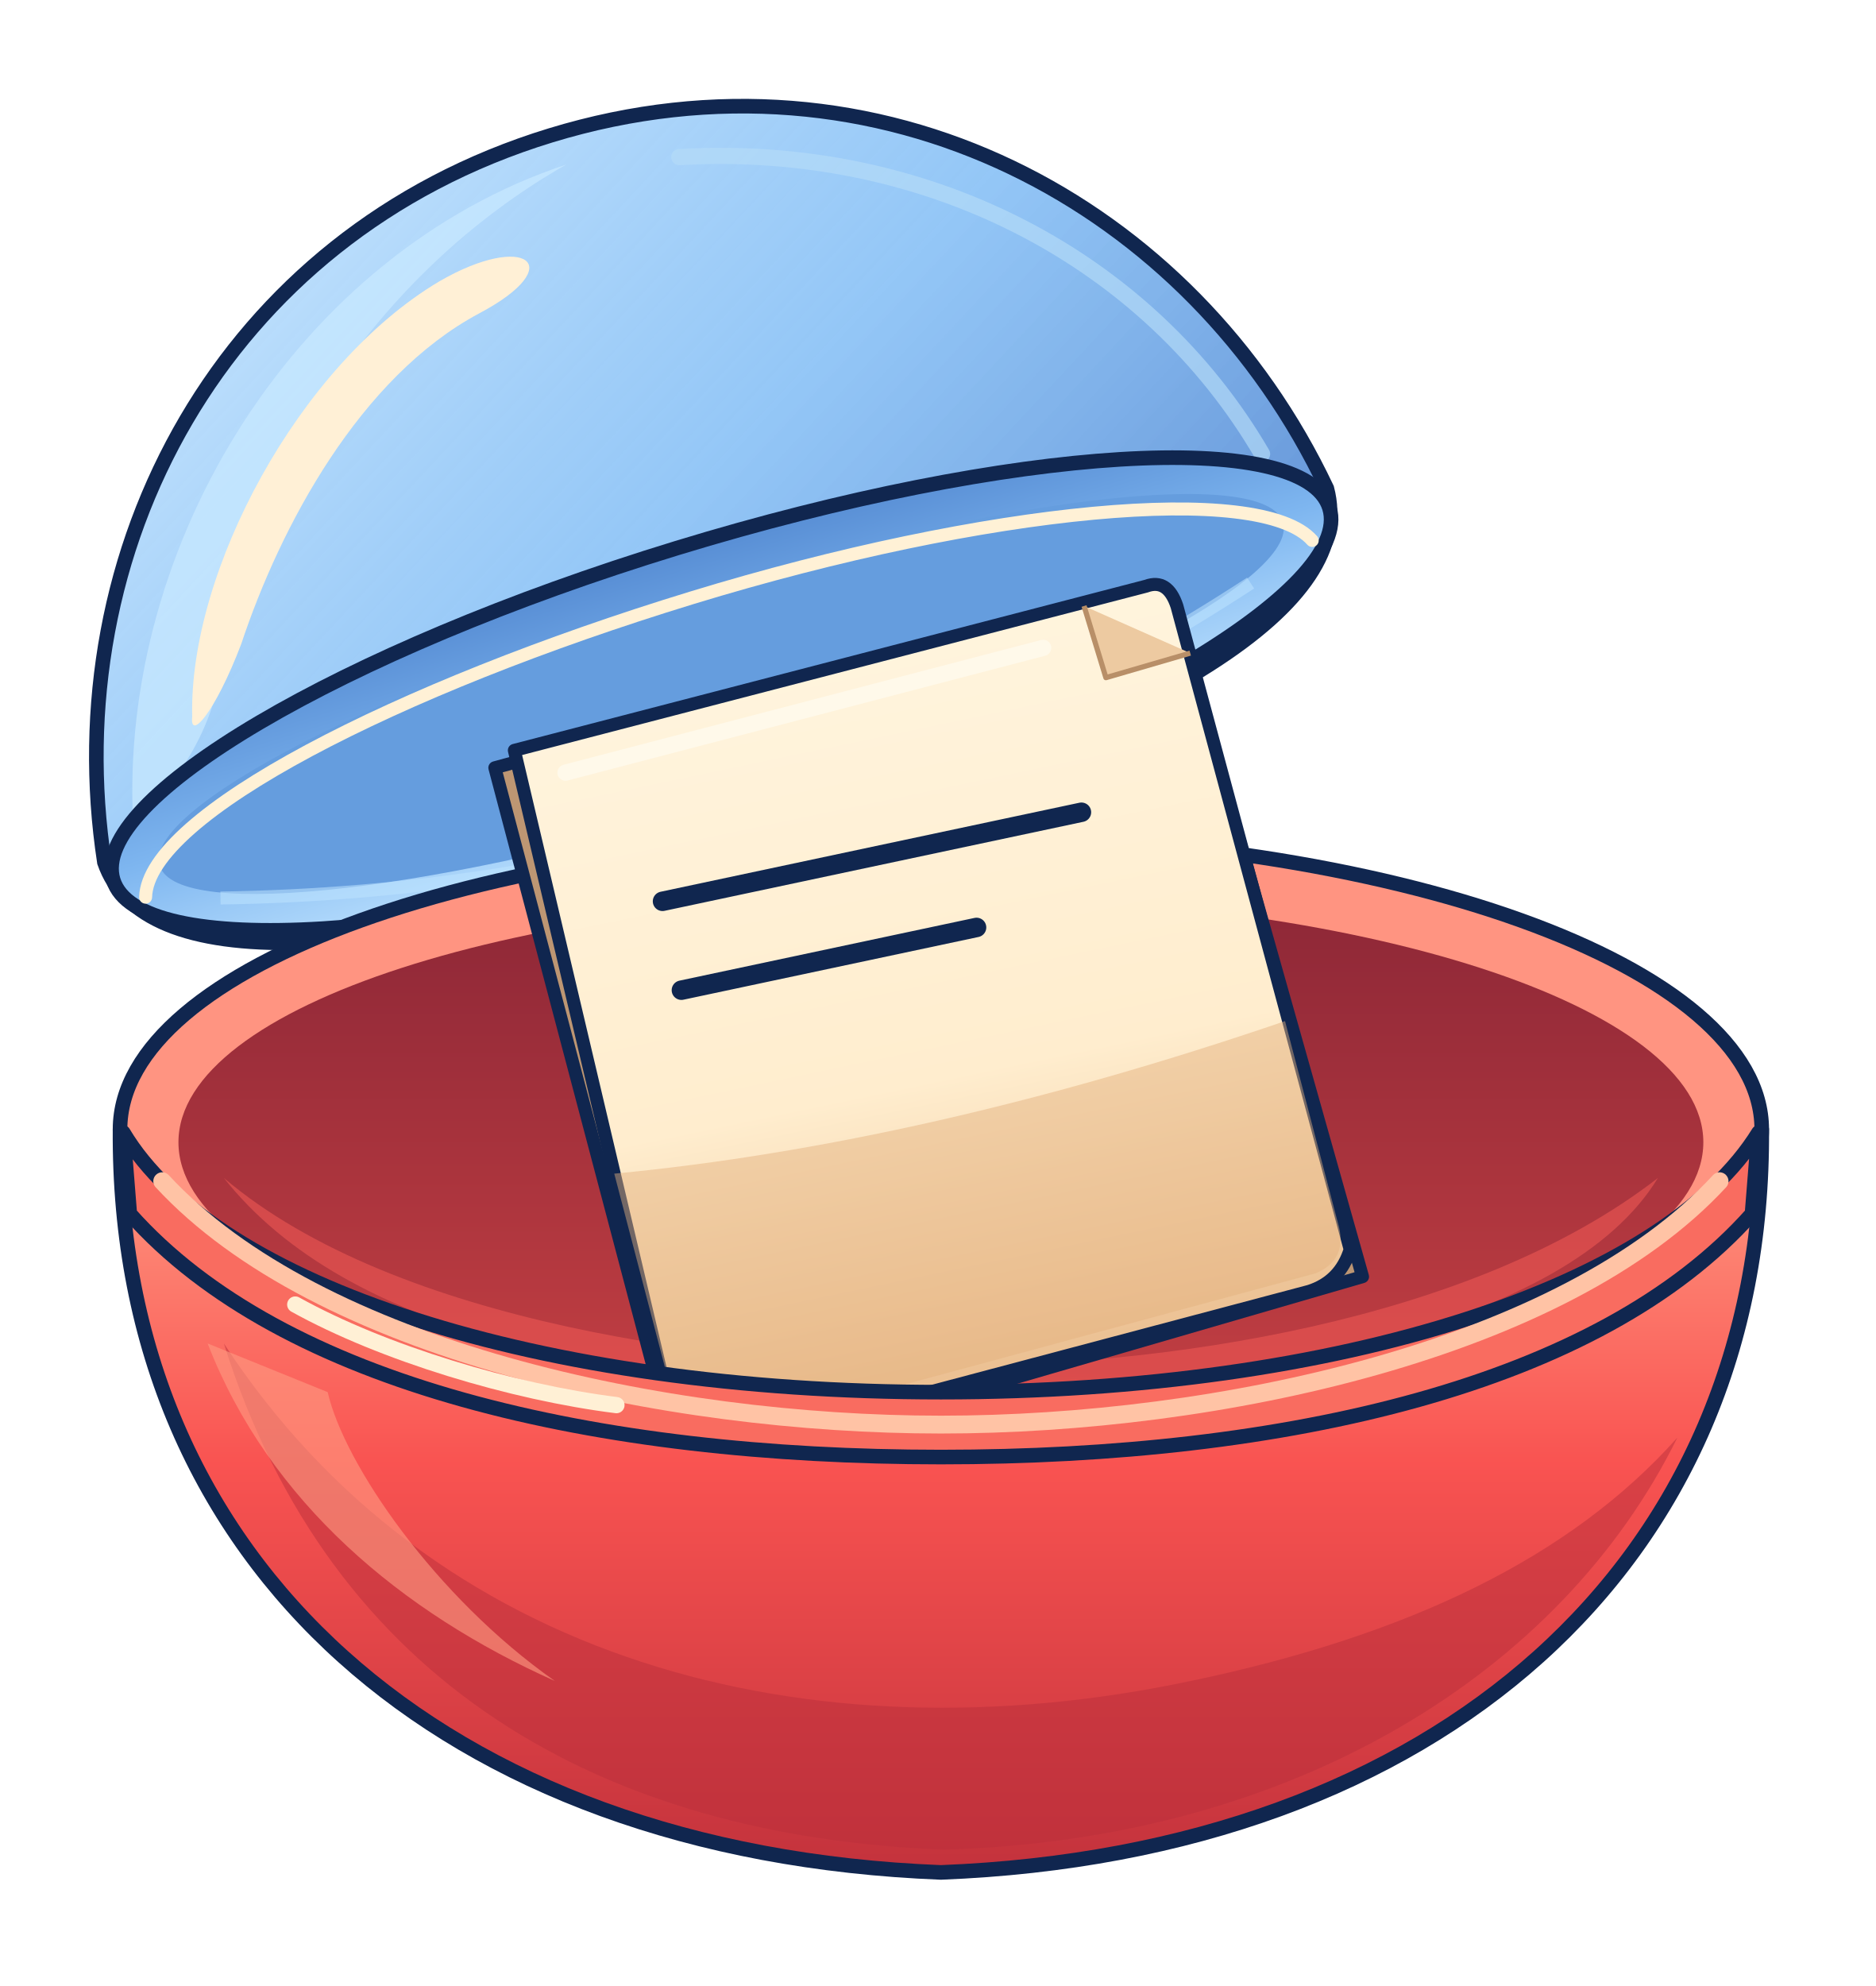
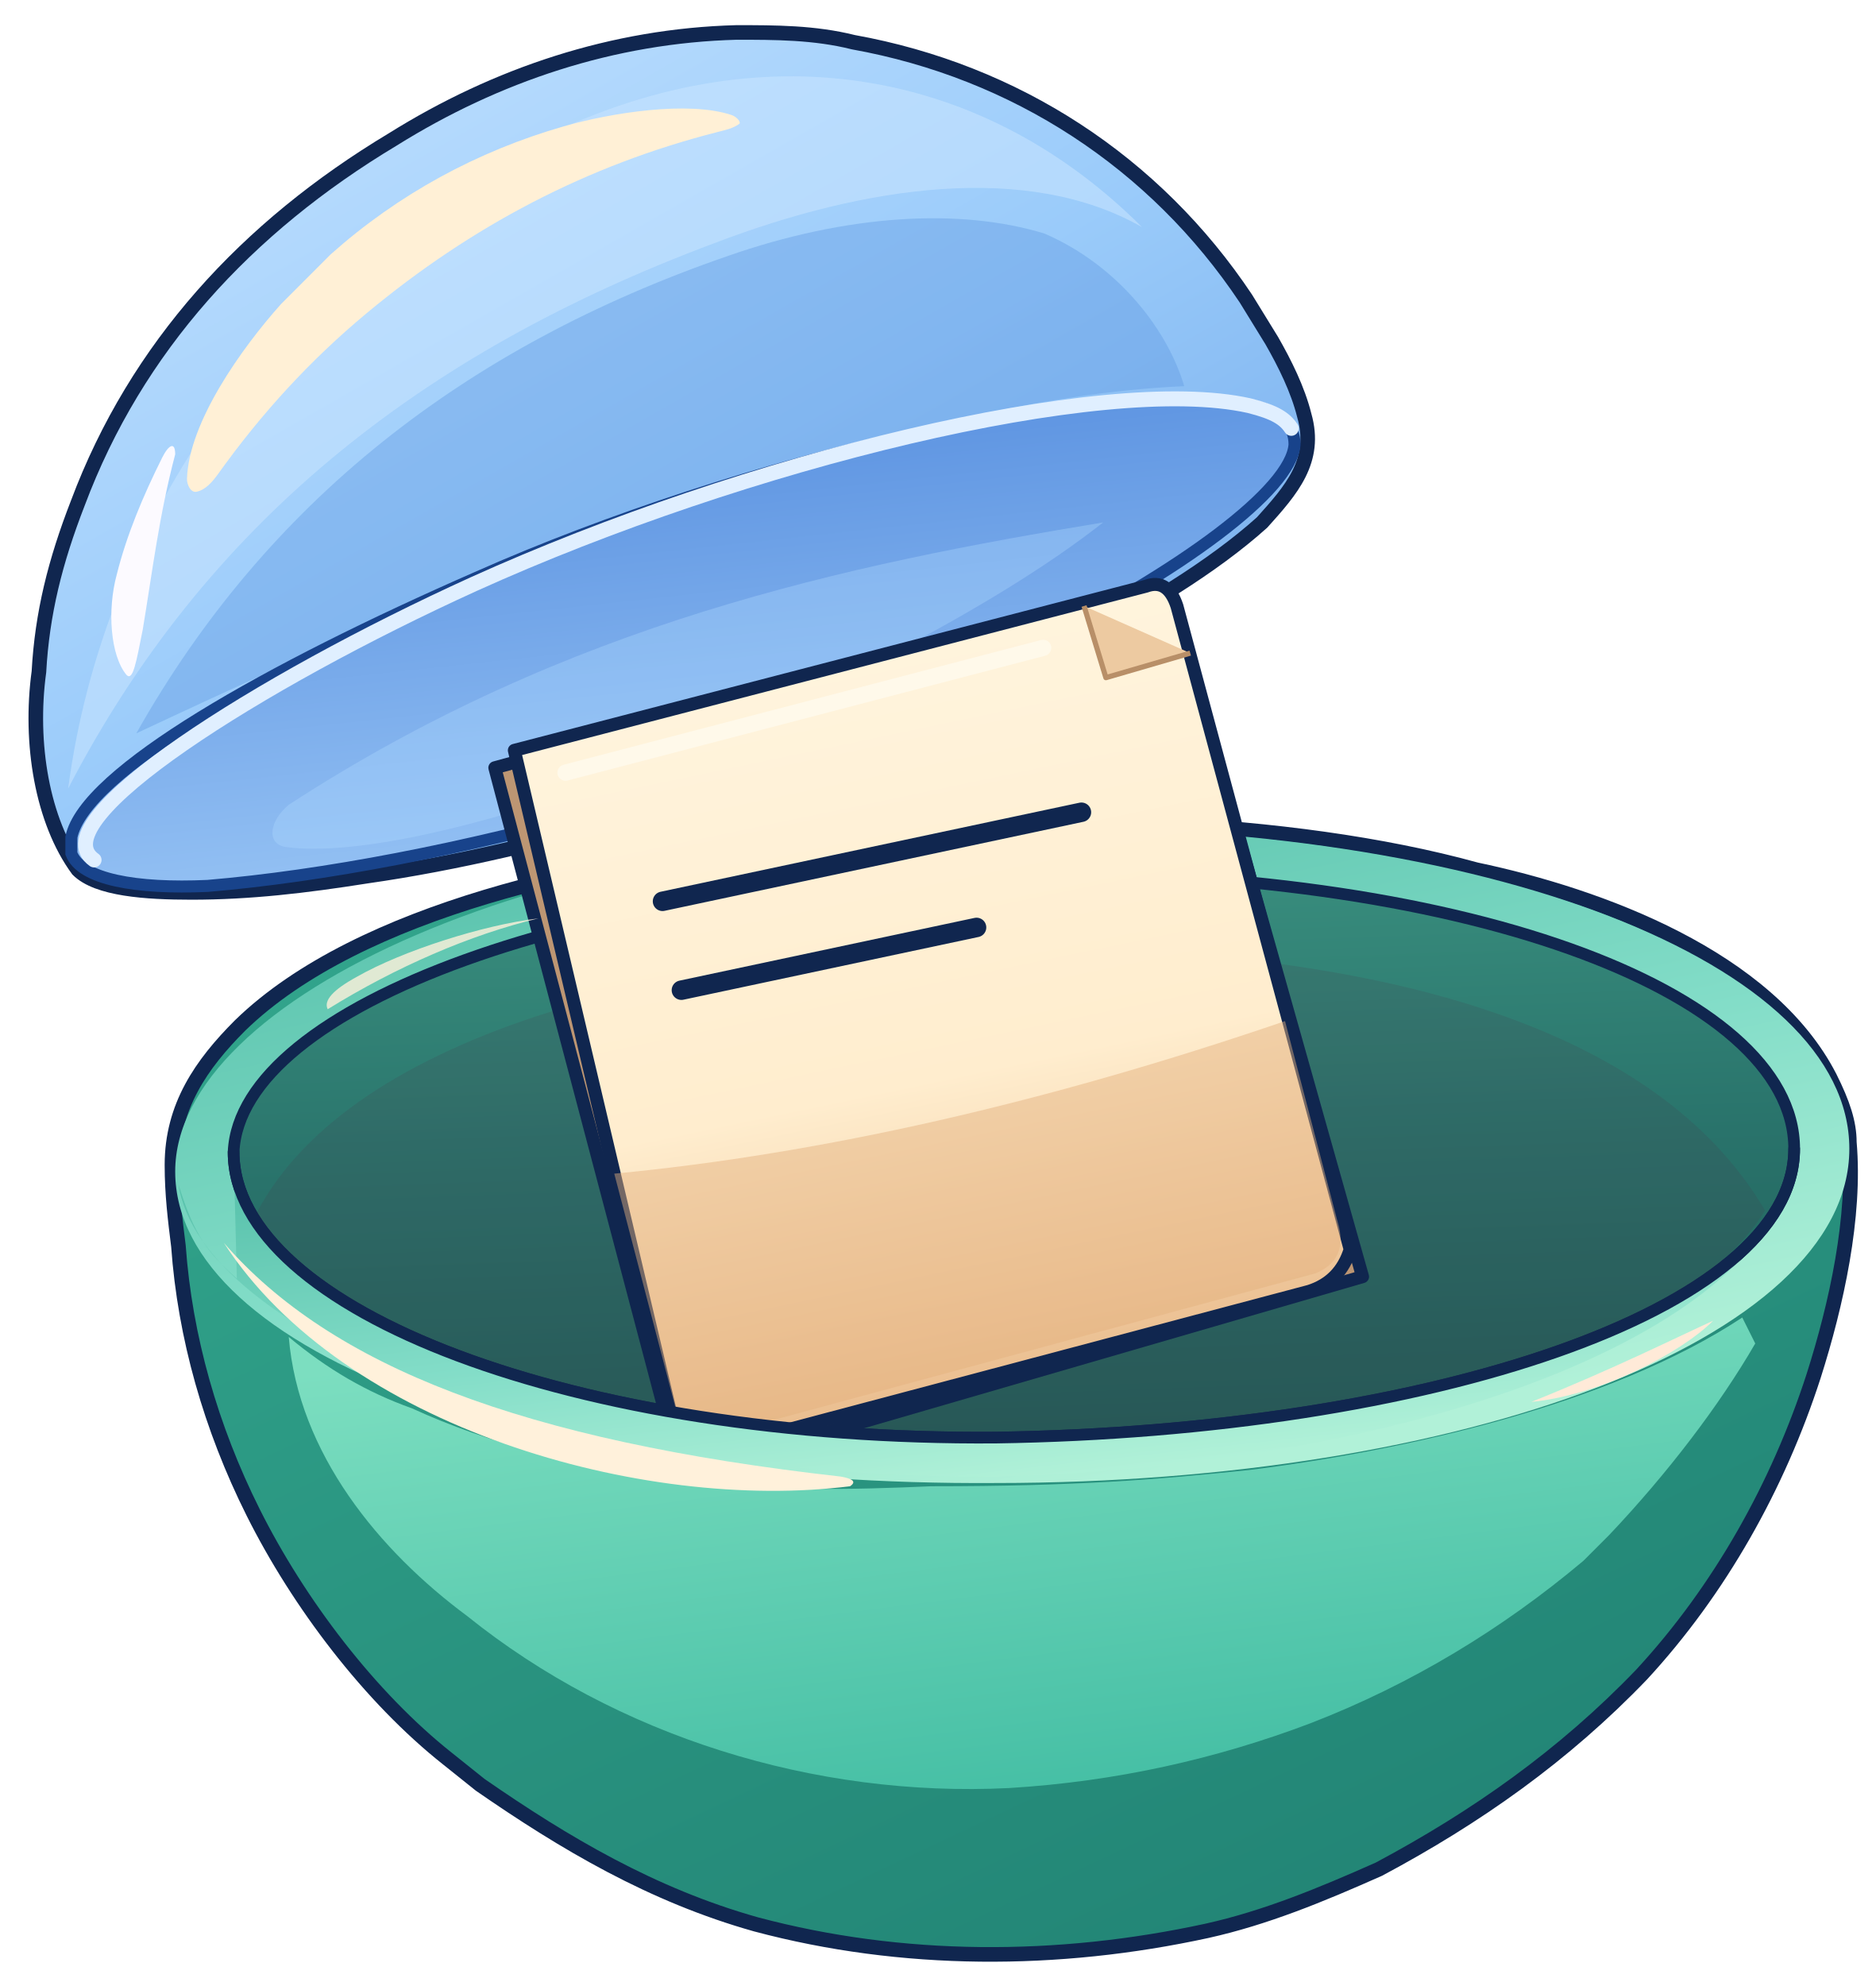
<svg xmlns="http://www.w3.org/2000/svg" width="578" height="612" viewBox="0 0 578 612">
  <defs>
-     <linearGradient id="reward-glass" x1="0" y1="0" x2="1" y2="1">
-       <stop stop-color="#cde9ff" stop-opacity=".91" />
-       <stop offset=".52" stop-color="#74b6f4" stop-opacity=".77" />
-       <stop offset="1" stop-color="#457aca" stop-opacity=".9" />
+     <linearGradient id="glass" x2=".85" y2="1">
+       <stop stop-color="#c5e3ff" />
+       <stop offset=".53" stop-color="#9acbfa" />
+       <stop offset="1" stop-color="#70a7e9" />
    </linearGradient>
-     <linearGradient id="reward-glass-rim" x2="0" y2="1">
-       <stop stop-color="#578dd4" />
-       <stop offset=".48" stop-color="#7eb6f0" />
-       <stop offset="1" stop-color="#c2e5ff" />
+     <linearGradient id="glass-inside" x1=".35" y1="0" x2=".62" y2="1">
+       <stop stop-color="#568edf" />
+       <stop offset="1" stop-color="#9bc7f6" />
    </linearGradient>
-     <linearGradient id="reward-bowl" x2="0" y2="1">
-       <stop stop-color="#ff9b83" />
-       <stop offset=".45" stop-color="#f95351" />
-       <stop offset="1" stop-color="#c3323c" />
+     <linearGradient id="cup-shadow" x1="0" y1="0" x2=".7" y2="1">
+       <stop stop-color="#33a88e" />
+       <stop offset="1" stop-color="#228475" />
    </linearGradient>
-     <linearGradient id="reward-mouth" x1="0" y1="0" x2="0" y2="1">
-       <stop stop-color="#8d2737" />
-       <stop offset="1" stop-color="#c13e42" />
+     <linearGradient id="cup-body" x1=".32" y1="0" x2=".72" y2="1">
+       <stop stop-color="#7cdec0" />
+       <stop offset="1" stop-color="#42bda3" />
+     </linearGradient>
+     <linearGradient id="cup-rim" x2=".55" y2="1">
+       <stop stop-color="#50bca6" />
+       <stop offset=".6" stop-color="#83ddc8" />
+       <stop offset="1" stop-color="#b1f1d8" />
+     </linearGradient>
+     <linearGradient id="cup-inside" x1=".46" y1="0" x2=".56" y2="1">
+       <stop stop-color="#398e7e" />
+       <stop offset=".5" stop-color="#29736b" />
+       <stop offset="1" stop-color="#215e59" />
    </linearGradient>
    <linearGradient id="reward-paper" x2="0" y2="1">
      <stop stop-color="#fff4dd" />
      <stop offset=".58" stop-color="#ffedce" />
      <stop offset="1" stop-color="#eabd8e" />
    </linearGradient>
-     <clipPath id="reward-prize-visible">
-       <path d="M0 0H578V349H542C513 396 414 429 290 429S66 396 38 349H0Z" />
+     <clipPath id="prize-visible">
+       <path d="M0 0H578V365H548C522 414 417 443 307 443C194 444 101 413 74 365H0Z" />
    </clipPath>
  </defs>
-   <g transform="translate(208 167) rotate(-17)">
-     <path d="M-197 43C-183-53-106-131 0-131S183-53 197 43Q195 98 0 98Q-195 98-197 43Z" fill="url(#reward-glass)" stroke="#10264f" stroke-width="4.5" />
-     <path d="M-185 34C-164-50-85-119 2-121C-65-106-120-58-145-4C-156 20-178 31-185 34Z" fill="#c9e9ff" opacity=".7" />
-     <path d="M-158 8C-146-35-95-86-46-98C-16-105-6-91-37-85C-78-77-115-40-137-9C-151 9-161 15-158 8Z" fill="#fff0d6" />
-     <path d="M36-113C110-95 165-41 181 27" fill="none" stroke="#b4dbf8" stroke-width="5" stroke-linecap="round" opacity=".67" />
-     <ellipse cx="0" cy="49" rx="196" ry="47" fill="url(#reward-glass-rim)" stroke="#10264f" stroke-width="4.5" />
-     <ellipse cx="0" cy="49" rx="181" ry="33" fill="#659dde" />
-     <path d="M-188 57C-180 33-95 18 0 18S178 35 188 57" fill="none" stroke="#fff1d6" stroke-width="4" stroke-linecap="round" />
-     <path d="M-166 64Q0 112 166 64" fill="none" stroke="#bde3ff" stroke-width="4" opacity=".55" />
+   <g id="capsule-lid">
+     <path d="M254 231C234 240 217 246 197 251C170 259 141 266 113 270C94 273 77 275 59 275C45 275 30 274 24 268C13 253 9 229 12 207C13 189 17 173 24 155C42 107 76 70 121 43C153 23 189 11 227 10C239 10 251 10 263 13C313 22 356 50 384 92L392 105C396 112 400 120 402 128C406 142 398 151 389 161C359 188 301 215 254 231Z" fill="url(#glass)" stroke="#10264f" stroke-width="4.5" />
+     <path d="M21 243C32 160 85 83 168 42C238 8 305 23 352 70C317 50 267 57 220 75C129 109 63 162 21 243Z" fill="#c8e5ff" opacity=".56" />
+     <path d="M42 226C82 155 143 107 224 79C261 66 296 64 322 72C345 82 360 102 365 119C275 123 157 172 42 226Z" fill="#619ce2" opacity=".42" />
+     <path d="M22 258C26 238 83 206 147 178C228 142 342 115 386 125C395 127 399 131 399 137C398 151 364 176 318 199C238 240 135 267 64 273C42 274 25 271 22 263Z" fill="url(#glass-inside)" stroke="#18438b" stroke-width="3.7" />
+     <path d="M29 265C12 253 80 210 146 180C230 142 340 115 385 125C393 127 396 129 398 132" fill="none" stroke="#e0efff" stroke-width="4.6" stroke-linecap="round" />
+     <path d="M89 248C175 192 261 174 340 161C307 187 249 217 186 241C150 254 110 264 88 261C82 260 83 253 89 248Z" fill="#b0d9ff" opacity=".35" />
+     <path d="M67.23 146.04C65.42 148.57 63.28 150.97 60.62 151.53C58.73 151.94 57.58 149.24 57.63 147.54C58.19 130.08 74.51 107.24 86.58 93.74L101.89 78.41C122.76 59.81 147.11 46.60 173.77 38.93C188.15 34.79 212.23 30.94 225.61 35.49C226.51 35.79 228.31 37.15 227.96 38.09C226.03 39.57 223.54 40.07 221.13 40.69C180.88 50.94 145.29 69.68 113.12 96.42C95.55 111.02 80.52 127.45 67.23 146.04Z" fill="#fff0d6" />
+     <path d="M44 194C42 204 41 210 39 208C34 202 33 188 36 177C39 165 44 153 50 141C52 137 54 136 54 140C49 159 47 176 44 194Z" fill="#fcfaff" />
  </g>
-   <path d="M37 348C36 482 137 571 290 577C443 571 544 482 543 348Z" fill="url(#reward-bowl)" stroke="#10264f" stroke-width="4.5" stroke-linejoin="round" />
-   <path d="M69 414C133 512 249 543 367 518C434 504 484 480 517 443C481 516 398 567 291 570C186 566 102 519 69 414Z" fill="#bb303b" opacity=".51" />
-   <path d="M64 414C83 463 124 497 171 518C134 492 106 451 101 429Z" fill="#ff9a81" opacity=".61" />
-   <ellipse cx="290" cy="348" rx="253" ry="91" fill="#ff9481" stroke="#10264f" stroke-width="4.5" />
-   <ellipse cx="290" cy="352" rx="235" ry="76" fill="url(#reward-mouth)" />
-   <path d="M69 363C122 408 225 421 291 421S453 408 511 363C483 409 386 428 290 428C189 428 107 411 69 363Z" fill="#ea5653" opacity=".63" />
-   <g id="reward-prize-layer" clip-path="url(#reward-prize-visible)">
-     <g id="capsule-prize" transform="translate(285 326) rotate(-12)">
-       <path d="M-111-115L95-127Q102-126 104-119L118 94L-100 110Z" fill="#bd9673" stroke="#10264f" stroke-width="4" stroke-linejoin="round" />
-       <path d="M-104-119L97-128Q104-129 105-120L116 85Q111 94 101 95L-99 105Z" fill="url(#reward-paper)" stroke="#10264f" stroke-width="4" stroke-linejoin="round" />
-       <path d="M-101 15Q-5 26 111 12L114 76Q115 88 104 90L-97 101Z" fill="#e4b17e" opacity=".47" />
-       <path d="M-90-109L62-116" fill="none" stroke="#fff9ea" stroke-width="5" stroke-linecap="round" />
-       <path d="M-69-64H63M-69-36H24" stroke="#10264f" stroke-width="6" stroke-linecap="round" />
-       <path d="M77-126L79-103L106-105" fill="#edcaa1" stroke="#b88f68" stroke-width="1.6" stroke-linejoin="round" />
+   <g id="capsule-cup">
+     <path d="M53 359C53 341 62 328 74 316C111 280 185 265 236 260L260 257C317 250 397 252 455 268C493 276 545 295 564 332C568 340 570 346 570 352C572 375 566 402 559 424C548 458 530 490 506 516C482 541 455 560 425 576C407 584 390 591 372 595C326 605 278 605 233 593C201 584 174 568 148 550L138 542C114 523 92 494 78 466C65 440 57 412 55 384C54 376 53 368 53 359Z" fill="url(#cup-shadow)" stroke="#10264f" stroke-width="4.5" stroke-linejoin="round" />
+     <path d="M89 412C101 422 113 429 127 434C151 445 176 451 203 455C235 460 264 459 287 458C332 458 356 456 385 453C433 447 496 433 537 406L541 414C530 433 514 454 496 473L488 481C463 502 435 519 404 531C375 542 344 549 311 551C251 554 190 535 144 498C117 478 92 448 89 412Z" fill="url(#cup-body)" />
+     <path d="M54 361C54 308 166 255 312 255C459 253 570 297 570 354C570 413 450 457 307 457C167 458 54 417 54 361Z" fill="url(#cup-rim)" />
+     <path d="M72 355C74 310 180 271 312 269C449 267 553 305 553 354C553 404 440 441 307 443C178 444 72 404 72 355Z" fill="url(#cup-inside)" stroke="#10264f" stroke-width="3.6" />
+     <path d="M78 376C105 320 204 293 313 292C422 292 510 315 544 373C531 394 505 408 469 420C421 437 365 442 307 443C199 444 110 421 78 376Z" fill="#473046" opacity=".16" />
+     <g id="capsule-prize" clip-path="url(#prize-visible)">
+       <g id="prediction-slip" transform="translate(285 326) rotate(-12)">
+         <path d="M-111-115L95-127Q102-126 104-119L118 94L-100 110Z" fill="#bd9673" stroke="#10264f" stroke-width="4" stroke-linejoin="round" />
+         <path d="M-104-119L97-128Q104-129 105-120L116 85Q111 94 101 95L-99 105Z" fill="url(#reward-paper)" stroke="#10264f" stroke-width="4" stroke-linejoin="round" />
+         <path d="M-101 15Q-5 26 111 12L114 76Q115 88 104 90L-97 101Z" fill="#e4b17e" opacity=".47" />
+         <path d="M-90-109L62-116" fill="none" stroke="#fff9ea" stroke-width="5" stroke-linecap="round" />
+         <path d="M-69-64H63M-69-36H24" stroke="#10264f" stroke-width="6" stroke-linecap="round" />
+         <path d="M77-126L79-103L106-105" fill="#edcaa1" stroke="#b88f68" stroke-width="1.6" stroke-linejoin="round" />
+       </g>
    </g>
+     <path d="M72 355C72 404 178 444 307 443C440 441 553 404 553 354C551 407 444 451 308 455C170 456 62 411 55 365C60 381 64 386 73 394Z" fill="url(#cup-rim)" />
+     <path d="M72 355C72 404 178 444 307 443C440 441 553 404 553 354" fill="none" stroke="#10264f" stroke-width="3.6" stroke-linecap="round" />
+     <path d="M69 383C102 421 161 444 259 455Q265 456 262 458C198 466 106 440 69 383Z" fill="#fff1db" />
+     <path d="M472 432C497 422 517 412 528 407C518 417 493 430 472 432Z" fill="#ffead8" />
+     <path d="M101 311C122 298 145 288 166 283C149 285 124 293 110 301Q99 307 101 311Z" fill="#fff1db" opacity=".8" />
  </g>
-   <path d="M38 349C66 396 166 429 290 429S513 396 542 349L540 374C493 427 396 449 290 449C184 449 87 427 40 374Z" fill="#f96c60" stroke="#10264f" stroke-width="4.5" stroke-linejoin="round" />
-   <path d="M50 364C98 416 205 439 290 439S482 416 530 364" fill="none" stroke="#ffc3a5" stroke-width="5.5" stroke-linecap="round" />
-   <path d="M91 402C118 417 158 429 190 433" fill="none" stroke="#fff0d5" stroke-width="5" stroke-linecap="round" />
</svg>
